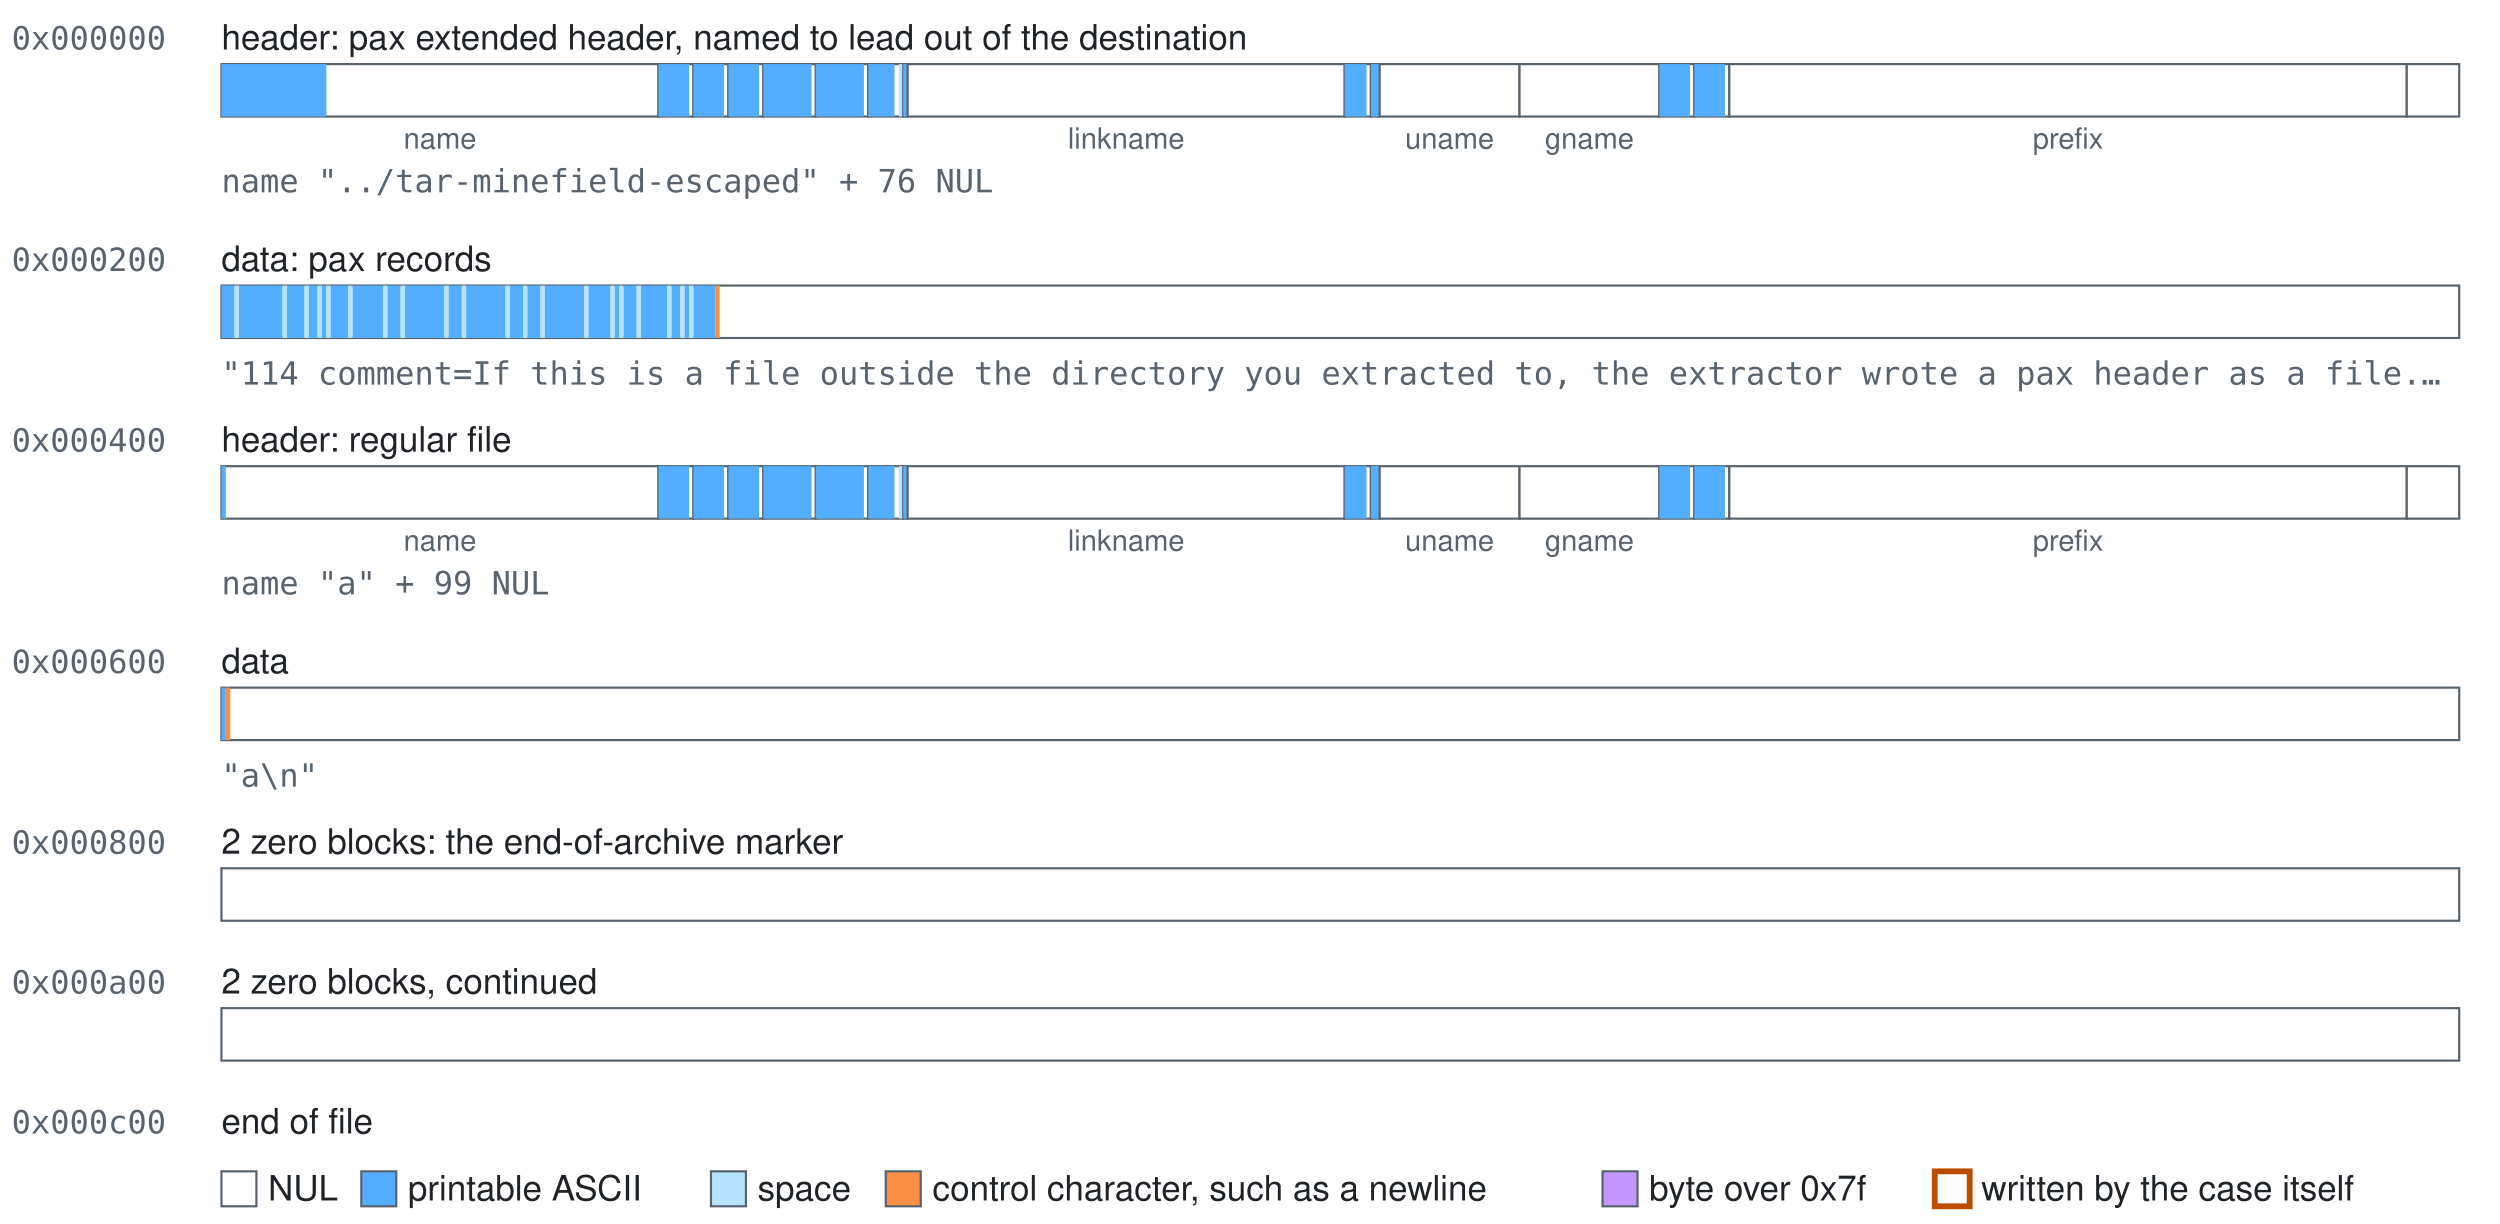
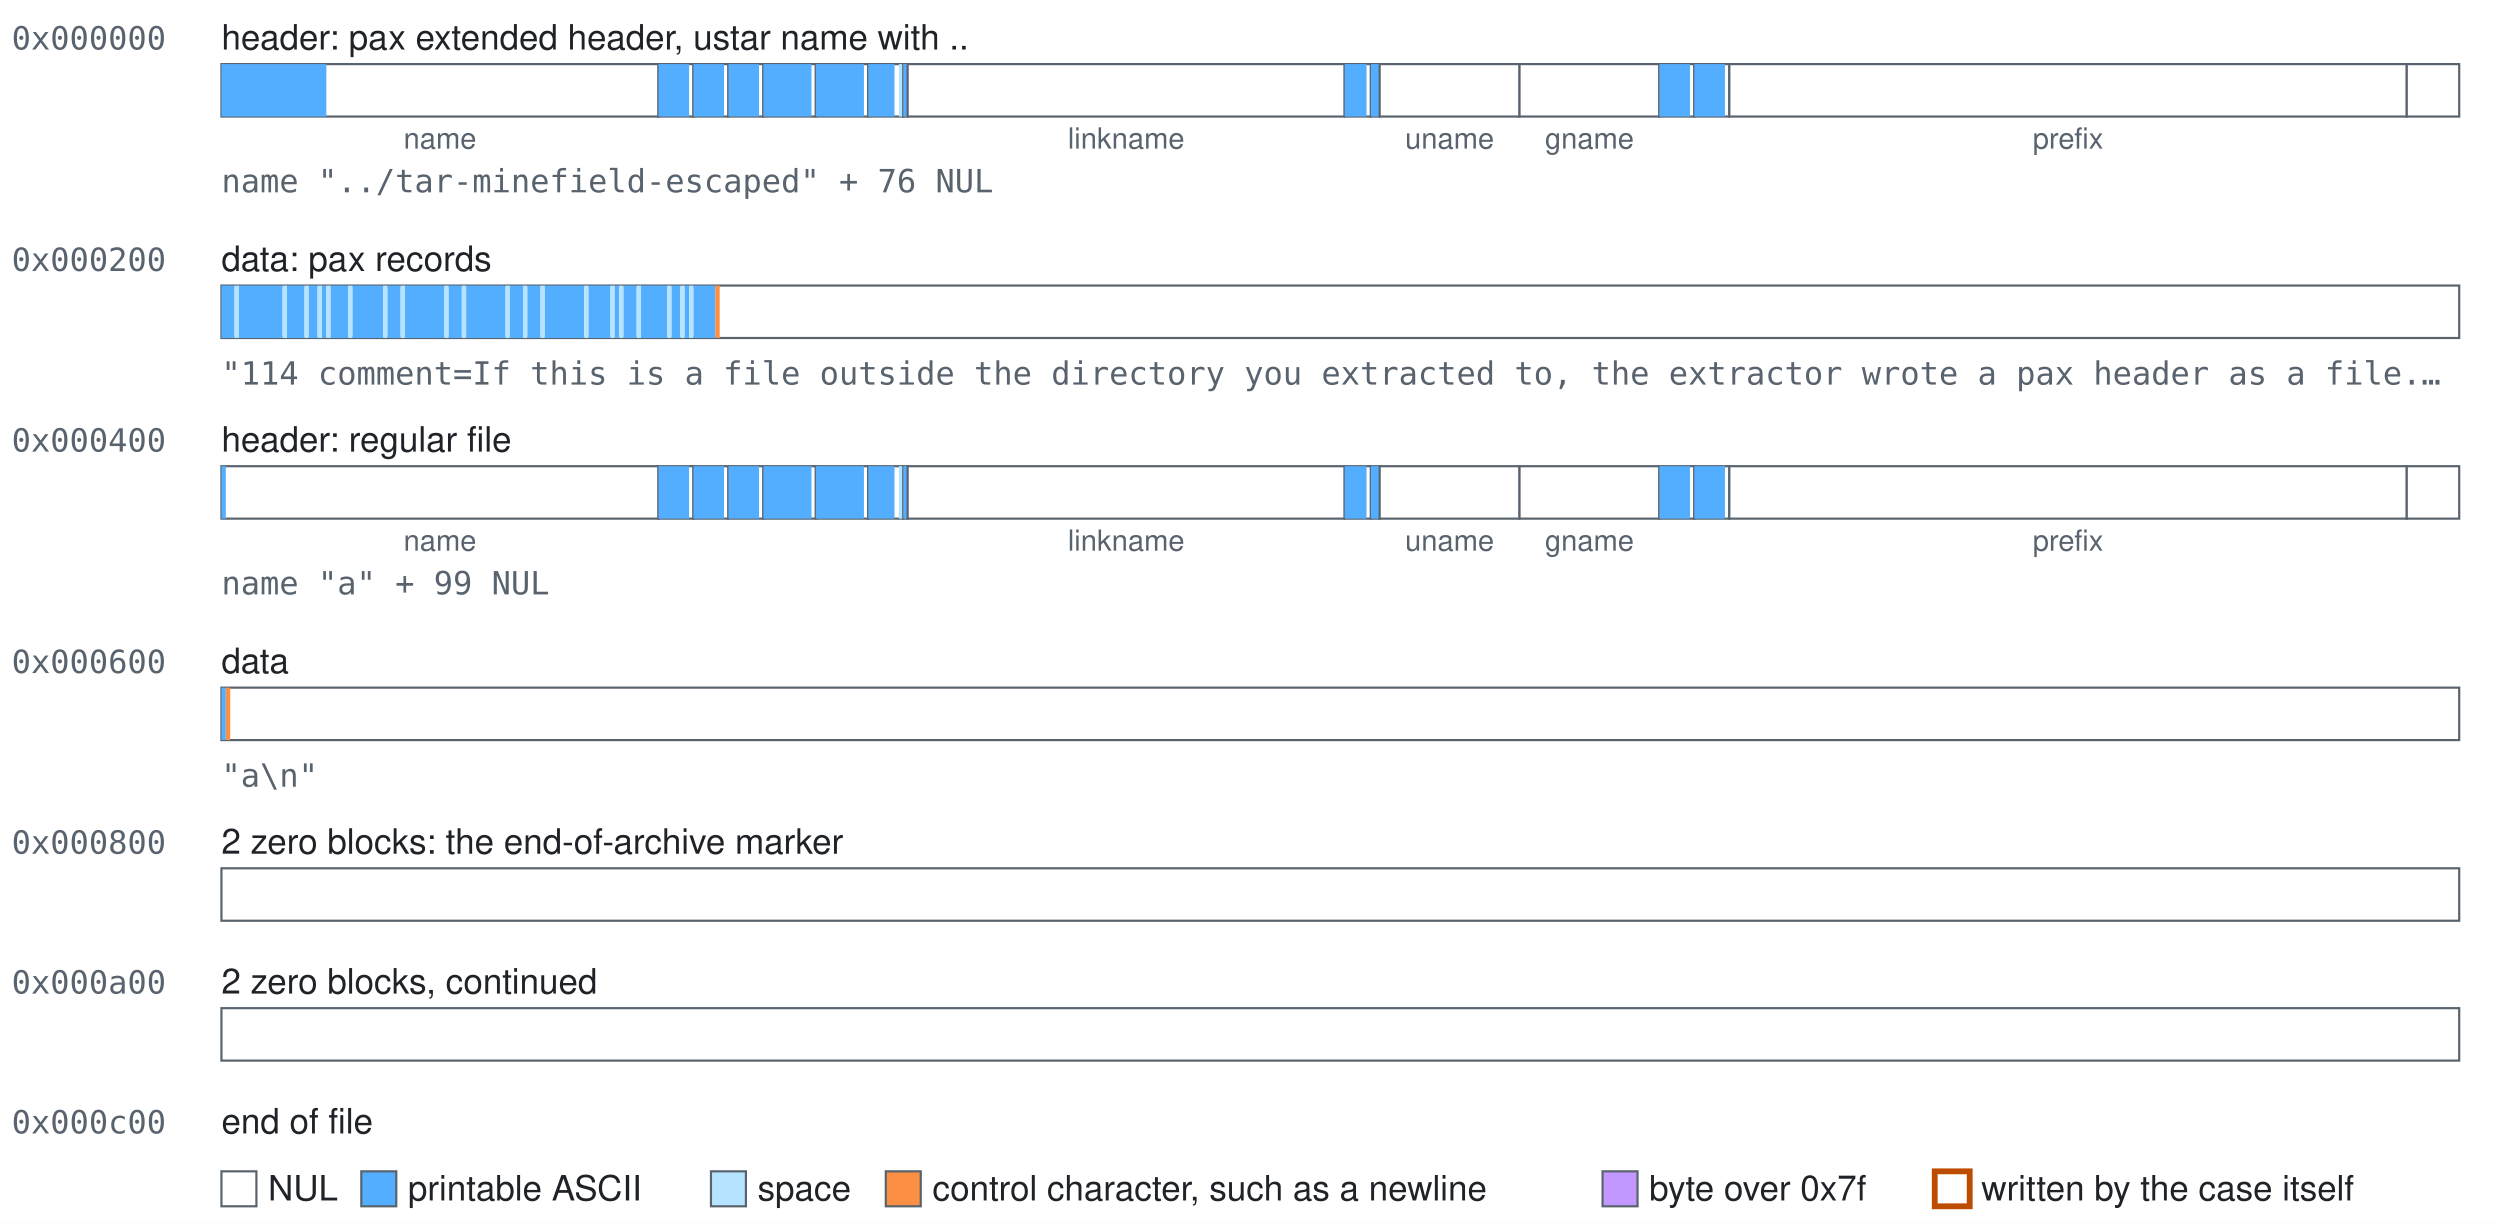
<svg xmlns="http://www.w3.org/2000/svg" class="blocks" width="858" height="420" viewBox="0 0 858 420" role="img">
  <style>.blocks{font-family:-apple-system, BlinkMacSystemFont, 'Segoe UI', Helvetica, Arial, sans-serif;font-size:12px;fill:#1f2328}.blocks-mono{font-family:ui-monospace,SFMono-Regular,Menlo,Consolas,monospace;font-size:11px;fill:#59636e}.blocks-accent{fill:#bc4c00;font-weight:600}.blocks-small{font-size:10px;text-anchor:middle;fill:#59636e}.blocks-field{fill:#ffffff;stroke:#59636e;stroke-width:0.75}.blocks-nul{fill:#ffffff}.blocks-text{fill:#54aeff}.blocks-space{fill:#b6e3ff}.blocks-control{fill:#fb8f44}.blocks-high{fill:#c297ff}.blocks-explicit{fill:none;stroke:#bc4c00;stroke-width:2}</style>
  <rect width="100%" height="100%" fill="#ffffff" />
  <text class="blocks-mono" x="4" y="17">0x000000</text>
-   <text x="76" y="17">header: pax extended header, named to lead out of the destination</text>
+   <text x="76" y="17">header: pax extended header, ustar name with ..</text>
  <g>
    <rect class="blocks-field" x="76" y="22" width="150" height="18" />
    <rect class="blocks-text" x="76" y="22" width="36" height="18" />
  </g>
  <text class="blocks-small" x="151" y="51">name</text>
  <g>
    <rect class="blocks-field" x="226" y="22" width="12" height="18" />
    <rect class="blocks-text" x="226" y="22" width="10.5" height="18" />
  </g>
  <g>
    <rect class="blocks-field" x="238" y="22" width="12" height="18" />
    <rect class="blocks-text" x="238" y="22" width="10.5" height="18" />
  </g>
  <g>
    <rect class="blocks-field" x="250" y="22" width="12" height="18" />
    <rect class="blocks-text" x="250" y="22" width="10.5" height="18" />
  </g>
  <g>
    <rect class="blocks-field" x="262" y="22" width="18" height="18" />
    <rect class="blocks-text" x="262" y="22" width="16.5" height="18" />
  </g>
  <g>
    <rect class="blocks-field" x="280" y="22" width="18" height="18" />
    <rect class="blocks-text" x="280" y="22" width="16.5" height="18" />
  </g>
  <g>
    <rect class="blocks-field" x="298" y="22" width="12" height="18" />
    <rect class="blocks-text" x="298" y="22" width="9" height="18" />
    <rect class="blocks-space" x="308.5" y="22" width="1.5" height="18" />
  </g>
  <g>
    <rect class="blocks-field" x="310" y="22" width="1.5" height="18" />
    <rect class="blocks-text" x="310" y="22" width="1.5" height="18" />
  </g>
  <g>
    <rect class="blocks-field" x="311.5" y="22" width="150" height="18" />
  </g>
  <text class="blocks-small" x="386.5" y="51">linkname</text>
  <g>
    <rect class="blocks-field" x="461.5" y="22" width="9" height="18" />
    <rect class="blocks-text" x="461.5" y="22" width="7.5" height="18" />
  </g>
  <g>
    <rect class="blocks-field" x="470.5" y="22" width="3" height="18" />
    <rect class="blocks-text" x="470.5" y="22" width="3" height="18" />
  </g>
  <g>
    <rect class="blocks-field" x="473.5" y="22" width="48" height="18" />
  </g>
  <text class="blocks-small" x="497.5" y="51">uname</text>
  <g>
    <rect class="blocks-field" x="521.5" y="22" width="48" height="18" />
  </g>
  <text class="blocks-small" x="545.5" y="51">gname</text>
  <g>
    <rect class="blocks-field" x="569.5" y="22" width="12" height="18" />
    <rect class="blocks-text" x="569.5" y="22" width="10.5" height="18" />
  </g>
  <g>
    <rect class="blocks-field" x="581.5" y="22" width="12" height="18" />
    <rect class="blocks-text" x="581.5" y="22" width="10.5" height="18" />
  </g>
  <g>
    <rect class="blocks-field" x="593.5" y="22" width="232.5" height="18" />
  </g>
  <text class="blocks-small" x="709.75" y="51">prefix</text>
  <g>
    <rect class="blocks-field" x="826" y="22" width="18" height="18" />
  </g>
  <text class="blocks-mono" x="76" y="66">name "../tar-minefield-escaped" + 76 NUL</text>
  <text class="blocks-mono" x="4" y="93">0x000200</text>
  <text x="76" y="93">data: pax records</text>
  <g>
    <rect class="blocks-field" x="76" y="98" width="768" height="18" />
    <rect class="blocks-text" x="76" y="98" width="4.5" height="18" />
    <rect class="blocks-space" x="80.5" y="98" width="1.5" height="18" />
    <rect class="blocks-text" x="82" y="98" width="15" height="18" />
    <rect class="blocks-space" x="97" y="98" width="1.5" height="18" />
    <rect class="blocks-text" x="98.5" y="98" width="6" height="18" />
    <rect class="blocks-space" x="104.5" y="98" width="1.5" height="18" />
    <rect class="blocks-text" x="106" y="98" width="3" height="18" />
    <rect class="blocks-space" x="109" y="98" width="1.5" height="18" />
    <rect class="blocks-text" x="110.5" y="98" width="1.5" height="18" />
    <rect class="blocks-space" x="112" y="98" width="1.5" height="18" />
    <rect class="blocks-text" x="113.5" y="98" width="6" height="18" />
    <rect class="blocks-space" x="119.5" y="98" width="1.5" height="18" />
    <rect class="blocks-text" x="121" y="98" width="10.5" height="18" />
    <rect class="blocks-space" x="131.5" y="98" width="1.5" height="18" />
    <rect class="blocks-text" x="133" y="98" width="4.5" height="18" />
    <rect class="blocks-space" x="137.5" y="98" width="1.5" height="18" />
    <rect class="blocks-text" x="139" y="98" width="13.5" height="18" />
    <rect class="blocks-space" x="152.5" y="98" width="1.5" height="18" />
    <rect class="blocks-text" x="154" y="98" width="4.5" height="18" />
    <rect class="blocks-space" x="158.5" y="98" width="1.5" height="18" />
    <rect class="blocks-text" x="160" y="98" width="13.5" height="18" />
    <rect class="blocks-space" x="173.5" y="98" width="1.5" height="18" />
    <rect class="blocks-text" x="175" y="98" width="4.5" height="18" />
    <rect class="blocks-space" x="179.5" y="98" width="1.5" height="18" />
    <rect class="blocks-text" x="181" y="98" width="4.5" height="18" />
    <rect class="blocks-space" x="185.5" y="98" width="1.5" height="18" />
    <rect class="blocks-text" x="187" y="98" width="13.5" height="18" />
    <rect class="blocks-space" x="200.5" y="98" width="1.5" height="18" />
    <rect class="blocks-text" x="202" y="98" width="7.5" height="18" />
    <rect class="blocks-space" x="209.5" y="98" width="1.5" height="18" />
    <rect class="blocks-text" x="211" y="98" width="1.5" height="18" />
    <rect class="blocks-space" x="212.5" y="98" width="1.5" height="18" />
    <rect class="blocks-text" x="214" y="98" width="4.5" height="18" />
    <rect class="blocks-space" x="218.5" y="98" width="1.5" height="18" />
    <rect class="blocks-text" x="220" y="98" width="9" height="18" />
    <rect class="blocks-space" x="229" y="98" width="1.5" height="18" />
    <rect class="blocks-text" x="230.5" y="98" width="3" height="18" />
    <rect class="blocks-space" x="233.5" y="98" width="1.5" height="18" />
    <rect class="blocks-text" x="235" y="98" width="1.5" height="18" />
    <rect class="blocks-space" x="236.5" y="98" width="1.5" height="18" />
    <rect class="blocks-text" x="238" y="98" width="7.5" height="18" />
    <rect class="blocks-control" x="245.5" y="98" width="1.5" height="18" />
  </g>
  <text class="blocks-mono" x="76" y="132">"114 comment=If this is a file outside the directory you extracted to, the extractor wrote a pax header as a file.…</text>
  <text class="blocks-mono" x="4" y="155">0x000400</text>
  <text x="76" y="155">header: regular file</text>
  <g>
    <rect class="blocks-field" x="76" y="160" width="150" height="18" />
    <rect class="blocks-text" x="76" y="160" width="1.5" height="18" />
  </g>
  <text class="blocks-small" x="151" y="189">name</text>
  <g>
    <rect class="blocks-field" x="226" y="160" width="12" height="18" />
    <rect class="blocks-text" x="226" y="160" width="10.5" height="18" />
  </g>
  <g>
    <rect class="blocks-field" x="238" y="160" width="12" height="18" />
    <rect class="blocks-text" x="238" y="160" width="10.5" height="18" />
  </g>
  <g>
    <rect class="blocks-field" x="250" y="160" width="12" height="18" />
    <rect class="blocks-text" x="250" y="160" width="10.5" height="18" />
  </g>
  <g>
    <rect class="blocks-field" x="262" y="160" width="18" height="18" />
    <rect class="blocks-text" x="262" y="160" width="16.5" height="18" />
  </g>
  <g>
    <rect class="blocks-field" x="280" y="160" width="18" height="18" />
    <rect class="blocks-text" x="280" y="160" width="16.5" height="18" />
  </g>
  <g>
    <rect class="blocks-field" x="298" y="160" width="12" height="18" />
    <rect class="blocks-text" x="298" y="160" width="9" height="18" />
    <rect class="blocks-space" x="308.5" y="160" width="1.5" height="18" />
  </g>
  <g>
    <rect class="blocks-field" x="310" y="160" width="1.5" height="18" />
    <rect class="blocks-text" x="310" y="160" width="1.5" height="18" />
  </g>
  <g>
    <rect class="blocks-field" x="311.5" y="160" width="150" height="18" />
  </g>
  <text class="blocks-small" x="386.5" y="189">linkname</text>
  <g>
    <rect class="blocks-field" x="461.5" y="160" width="9" height="18" />
    <rect class="blocks-text" x="461.5" y="160" width="7.5" height="18" />
  </g>
  <g>
    <rect class="blocks-field" x="470.5" y="160" width="3" height="18" />
    <rect class="blocks-text" x="470.5" y="160" width="3" height="18" />
  </g>
  <g>
    <rect class="blocks-field" x="473.5" y="160" width="48" height="18" />
  </g>
  <text class="blocks-small" x="497.5" y="189">uname</text>
  <g>
    <rect class="blocks-field" x="521.5" y="160" width="48" height="18" />
  </g>
  <text class="blocks-small" x="545.5" y="189">gname</text>
  <g>
    <rect class="blocks-field" x="569.5" y="160" width="12" height="18" />
    <rect class="blocks-text" x="569.5" y="160" width="10.5" height="18" />
  </g>
  <g>
    <rect class="blocks-field" x="581.5" y="160" width="12" height="18" />
    <rect class="blocks-text" x="581.5" y="160" width="10.5" height="18" />
  </g>
  <g>
    <rect class="blocks-field" x="593.5" y="160" width="232.5" height="18" />
  </g>
  <text class="blocks-small" x="709.75" y="189">prefix</text>
  <g>
    <rect class="blocks-field" x="826" y="160" width="18" height="18" />
  </g>
  <text class="blocks-mono" x="76" y="204">name "a" + 99 NUL</text>
  <text class="blocks-mono" x="4" y="231">0x000600</text>
  <text x="76" y="231">data</text>
  <g>
    <rect class="blocks-field" x="76" y="236" width="768" height="18" />
    <rect class="blocks-text" x="76" y="236" width="1.5" height="18" />
    <rect class="blocks-control" x="77.5" y="236" width="1.5" height="18" />
  </g>
  <text class="blocks-mono" x="76" y="270">"a\n"</text>
  <text class="blocks-mono" x="4" y="293">0x000800</text>
  <text x="76" y="293">2 zero blocks: the end-of-archive marker</text>
  <g>
    <rect class="blocks-field" x="76" y="298" width="768" height="18" />
  </g>
  <text class="blocks-mono" x="4" y="341">0x000a00</text>
  <text x="76" y="341">2 zero blocks, continued</text>
  <g>
    <rect class="blocks-field" x="76" y="346" width="768" height="18" />
  </g>
  <text class="blocks-mono" x="4" y="389">0x000c00</text>
  <text x="76" y="389">end of file</text>
  <rect class="blocks-field blocks-nul" x="76" y="402" width="12" height="12" />
  <text x="92" y="412">NUL</text>
  <rect class="blocks-field blocks-text" x="124" y="402" width="12" height="12" />
  <text x="140" y="412">printable ASCII</text>
  <rect class="blocks-field blocks-space" x="244" y="402" width="12" height="12" />
  <text x="260" y="412">space</text>
  <rect class="blocks-field blocks-control" x="304" y="402" width="12" height="12" />
  <text x="320" y="412">control character, such as a newline</text>
  <rect class="blocks-field blocks-high" x="550" y="402" width="12" height="12" />
  <text x="566" y="412">byte over 0x7f</text>
  <rect class="blocks-field blocks-explicit" x="664" y="402" width="12" height="12" />
  <text x="680" y="412">written by the case itself</text>
</svg>
